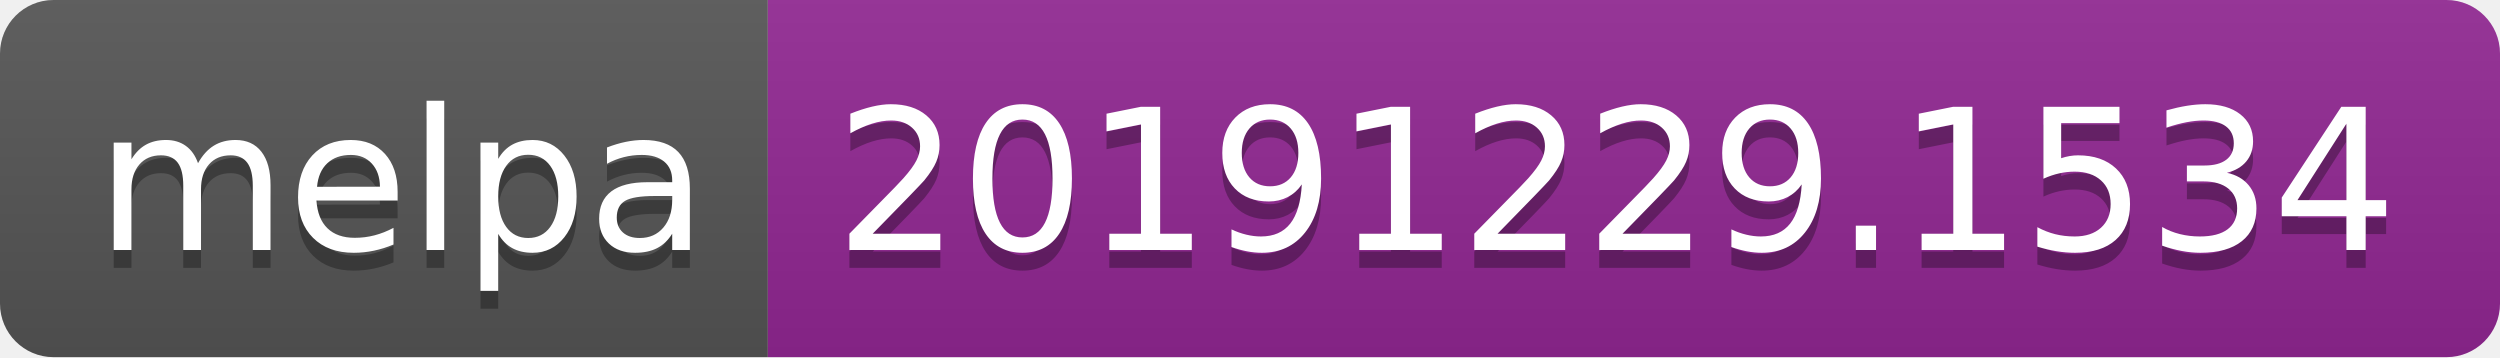
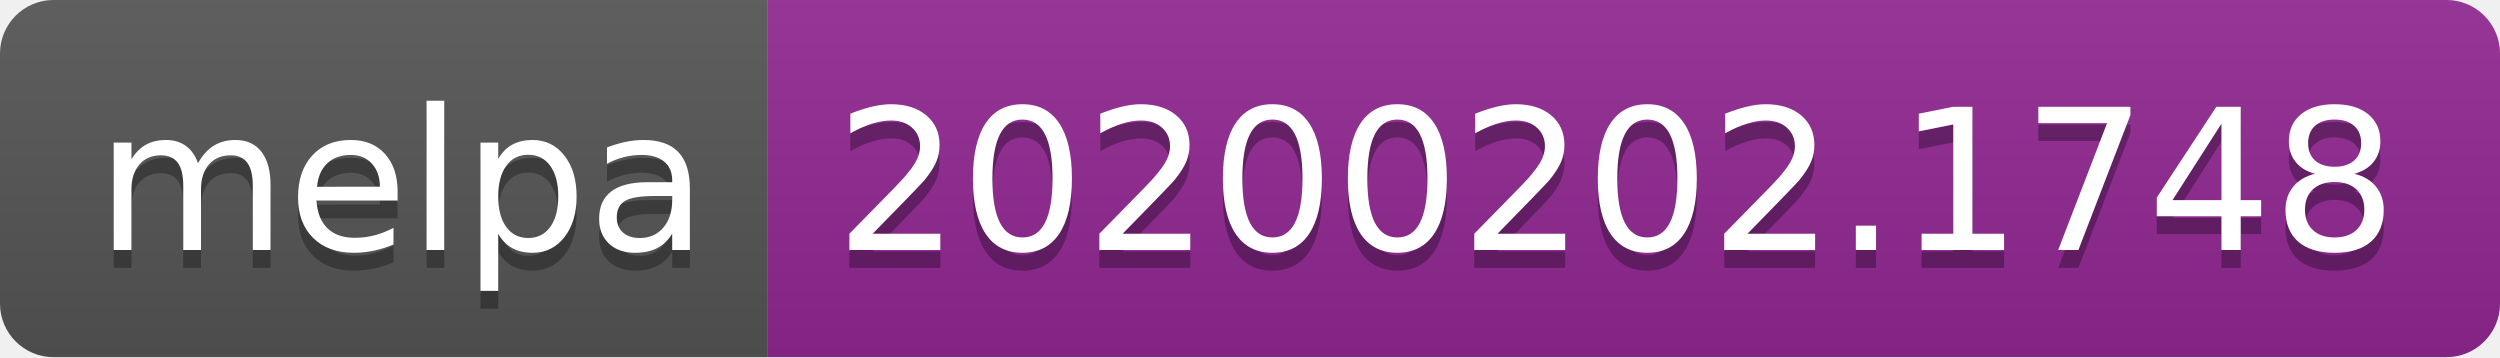
<svg xmlns="http://www.w3.org/2000/svg" width="140" height="20">
  <linearGradient id="b" x2="0" y2="100%">
    <stop offset="0" stop-color="#bbb" stop-opacity=".1" />
    <stop offset="1" stop-opacity=".1" />
  </linearGradient>
  <clipPath id="a">
    <rect width="140" height="20" rx="3" fill="#fff" />
  </clipPath>
  <g clip-path="url(#a)">
    <path fill="#555" d="M0 0h43v20H0z" />
    <path fill="#922793" d="M43 0h97v20H43z" />
    <path fill="url(#b)" d="M0 0h140v20H0z" />
  </g>
  <g fill="#fff" text-anchor="middle" font-family="DejaVu Sans,Verdana,Geneva,sans-serif" font-size="110">
    <text x="225" y="150" fill="#010101" fill-opacity=".3" transform="scale(.1)" textLength="330">melpa</text>
    <text x="225" y="140" transform="scale(.1)" textLength="330">melpa</text>
-     <text x="905" y="150" fill="#010101" fill-opacity=".3" transform="scale(.1)" textLength="870">20191229.1534</text>
-     <text x="905" y="140" transform="scale(.1)" textLength="870">20191229.1534</text>
+     <text x="905" y="150" fill="#010101" fill-opacity=".3" transform="scale(.1)" textLength="870">20200202.1748</text>
+     <text x="905" y="140" transform="scale(.1)" textLength="870">20200202.1748</text>
  </g>
</svg>
